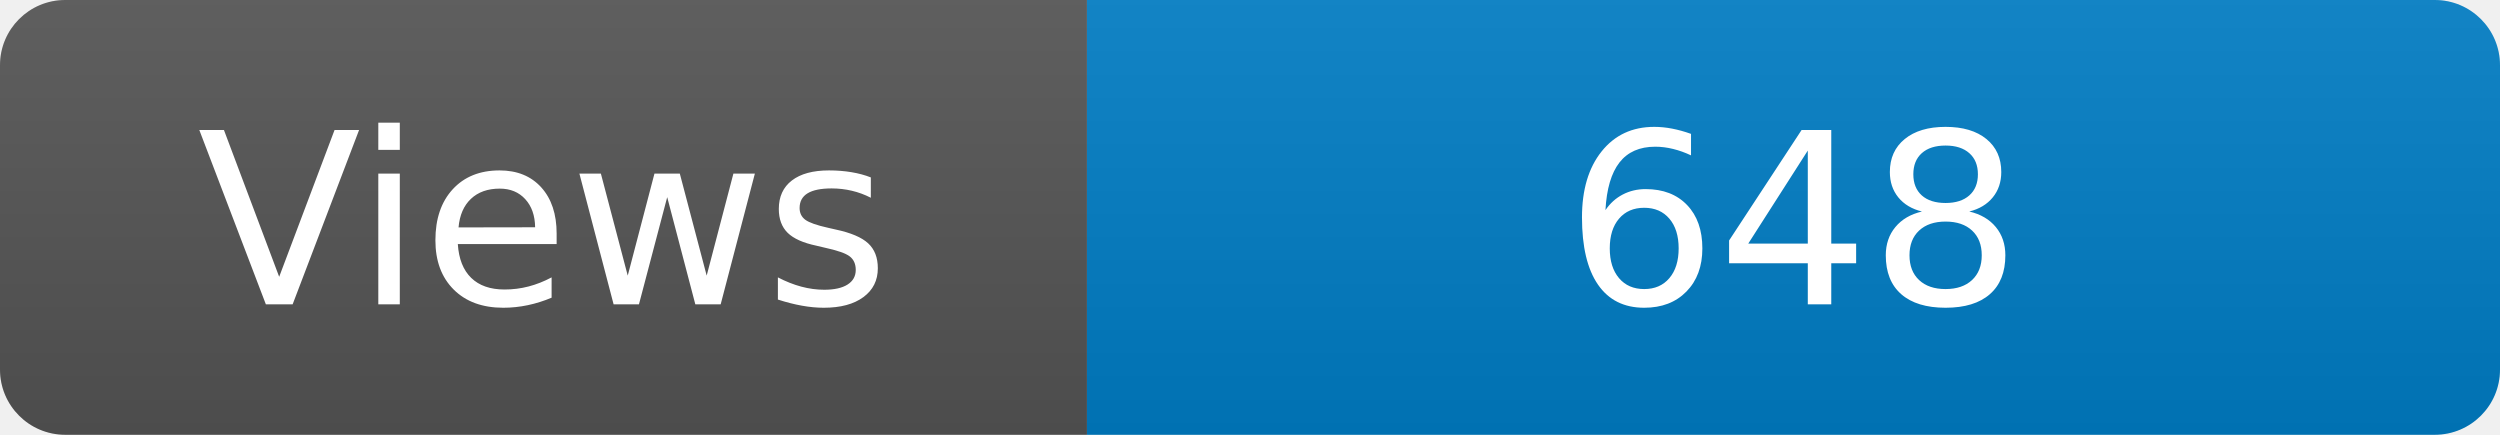
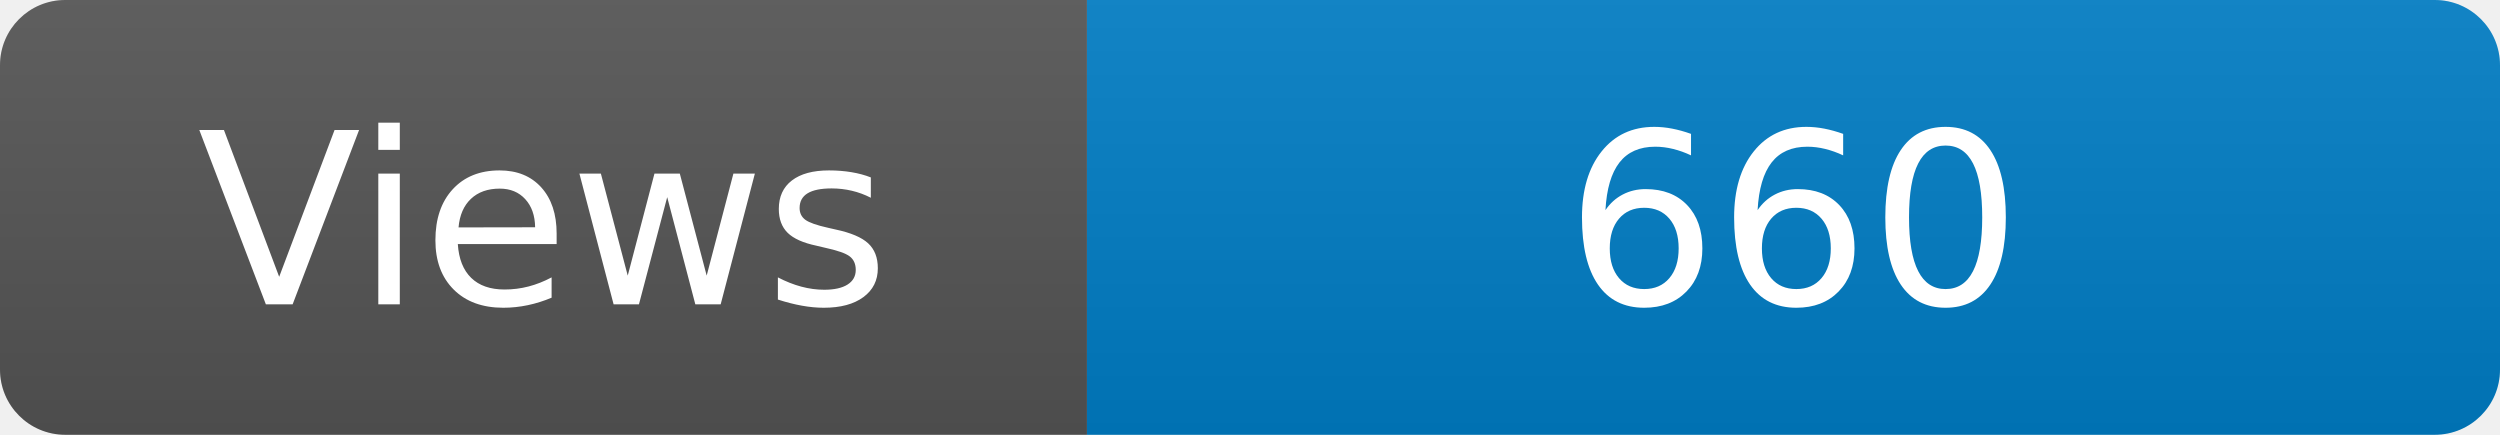
<svg xmlns="http://www.w3.org/2000/svg" width="115" height="20" role="img" aria-label="Maintained?: yes">
  <linearGradient id="s" x2="0" y2="100%">
    <stop offset="0" stop-color="#bbb" stop-opacity=".1" />
    <stop offset="1" stop-opacity=".1" />
  </linearGradient>
  <clipPath id="r">
    <rect width="115" height="20" rx="3" fill="#fff" />
  </clipPath>
  <g clip-path="url(#r)">
    <rect width="50" height="20" fill="#555" />
    <rect x="50" width="160" height="20" fill="#007ec6" />
    <rect width="115" height="20" fill="url(#s)" />
  </g>
  <g fill="#fff" text-anchor="middle" font-family="Verdana,Geneva,DejaVu Sans,sans-serif" font-size="110">
    <text x="250" y="140" transform="scale(.1)" fill="#fff">Views</text>
-     <text x="825" y="140" transform="scale(.1)" fill="#fff">648</text>
+     <text x="825" y="140" transform="scale(.1)" fill="#fff">660</text>
  </g>
</svg>
